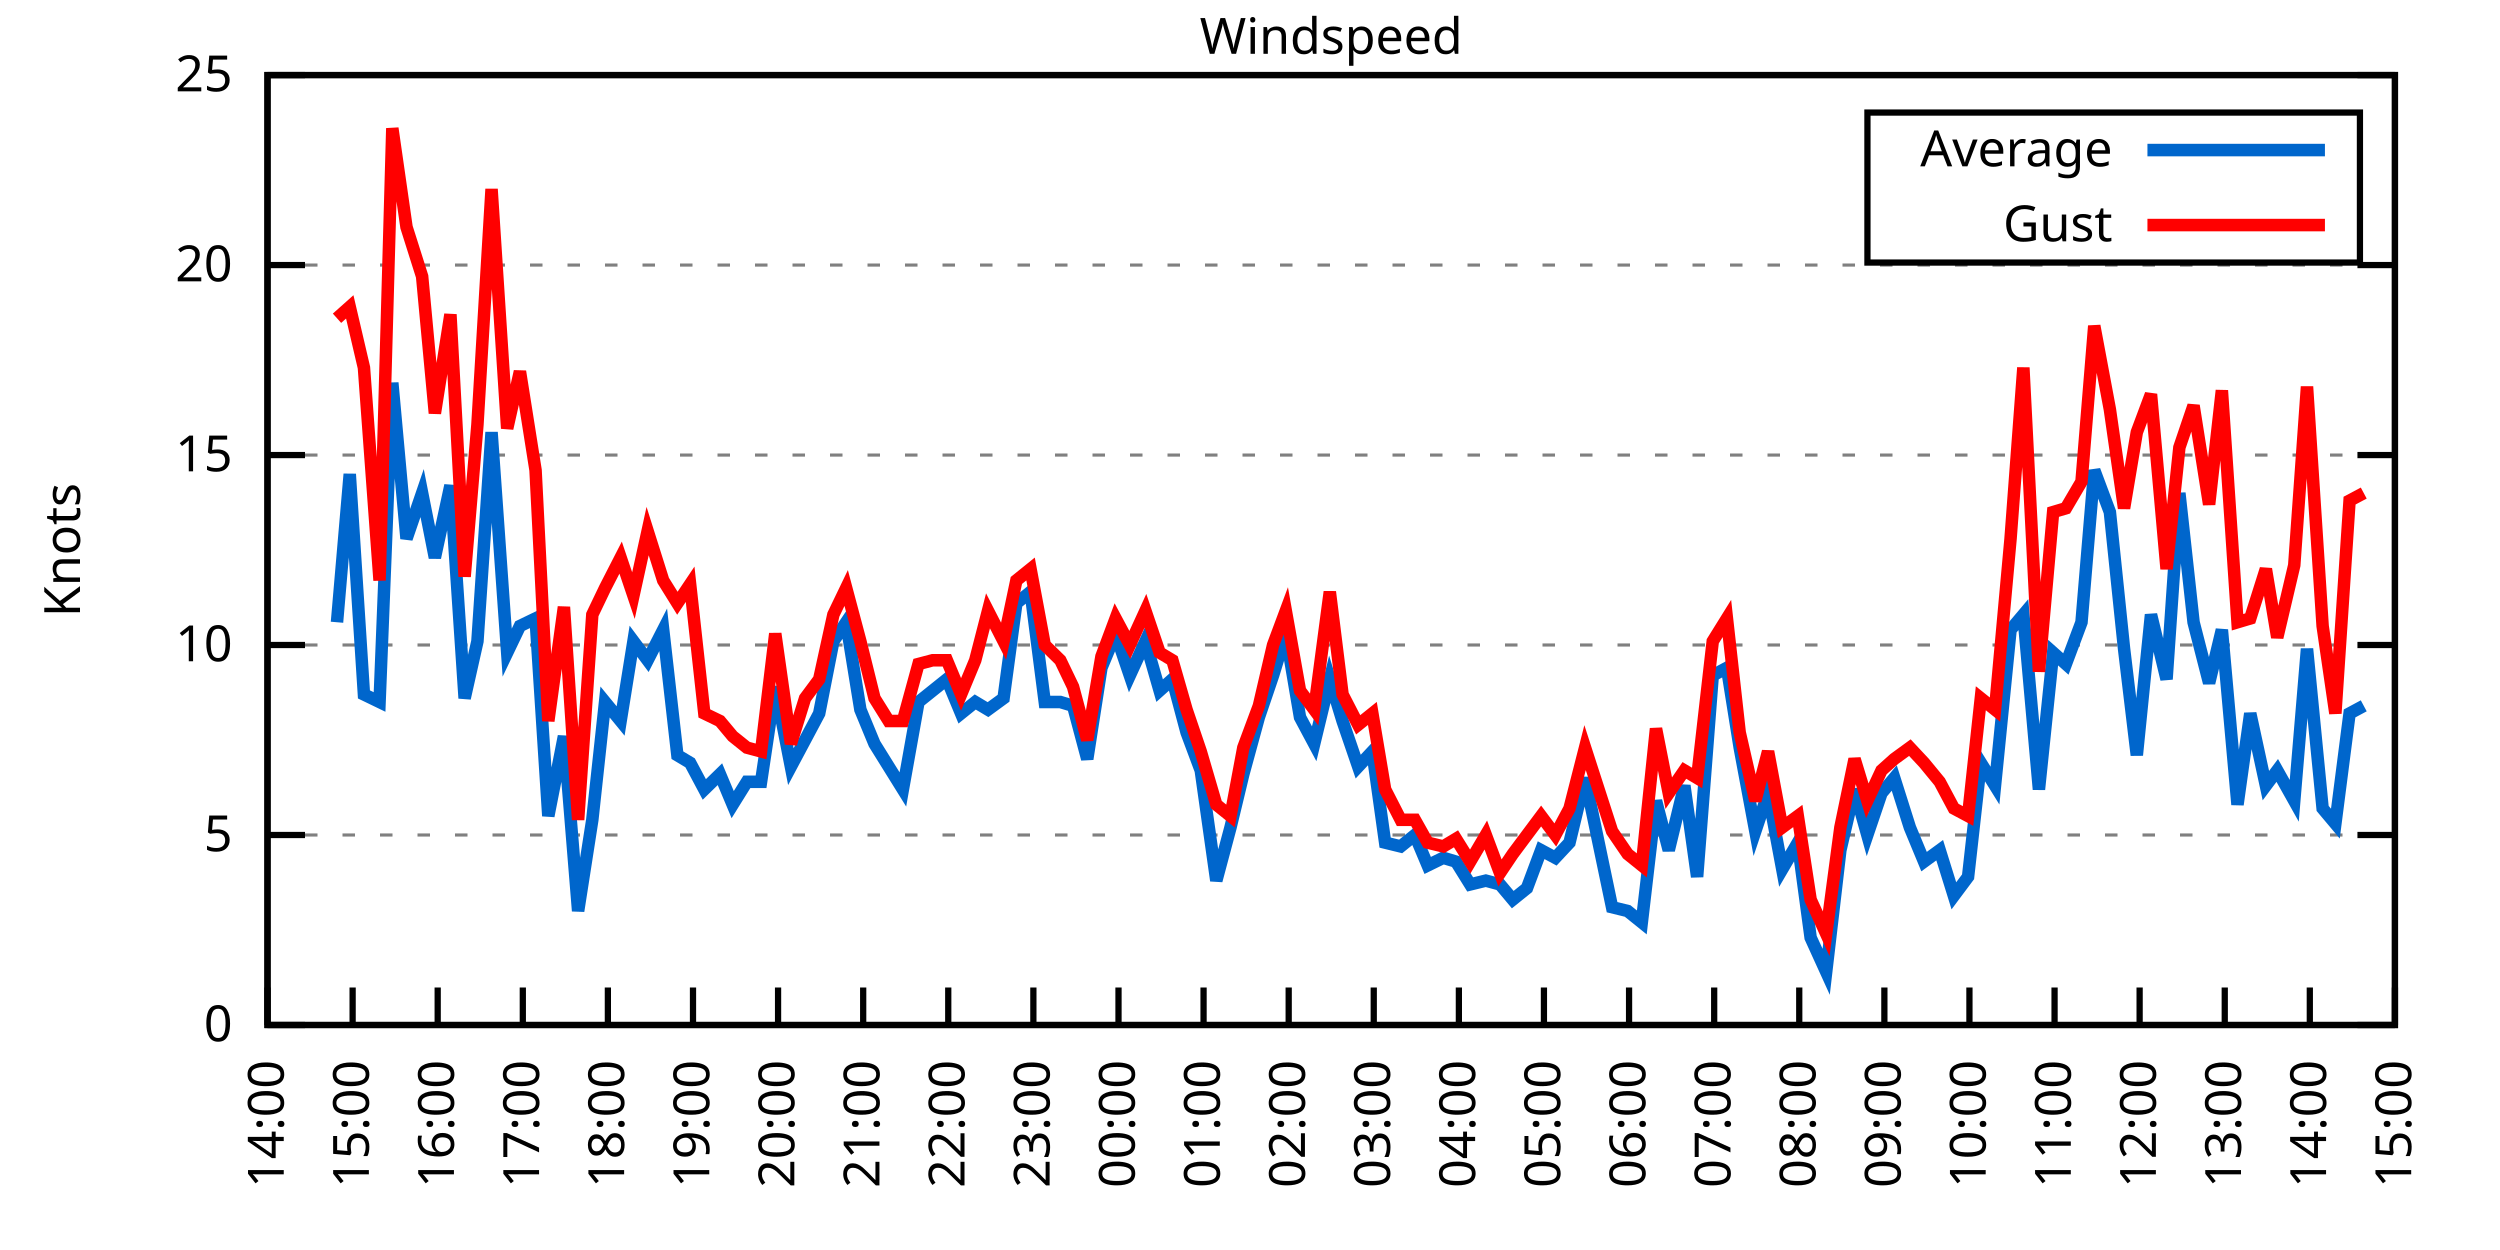
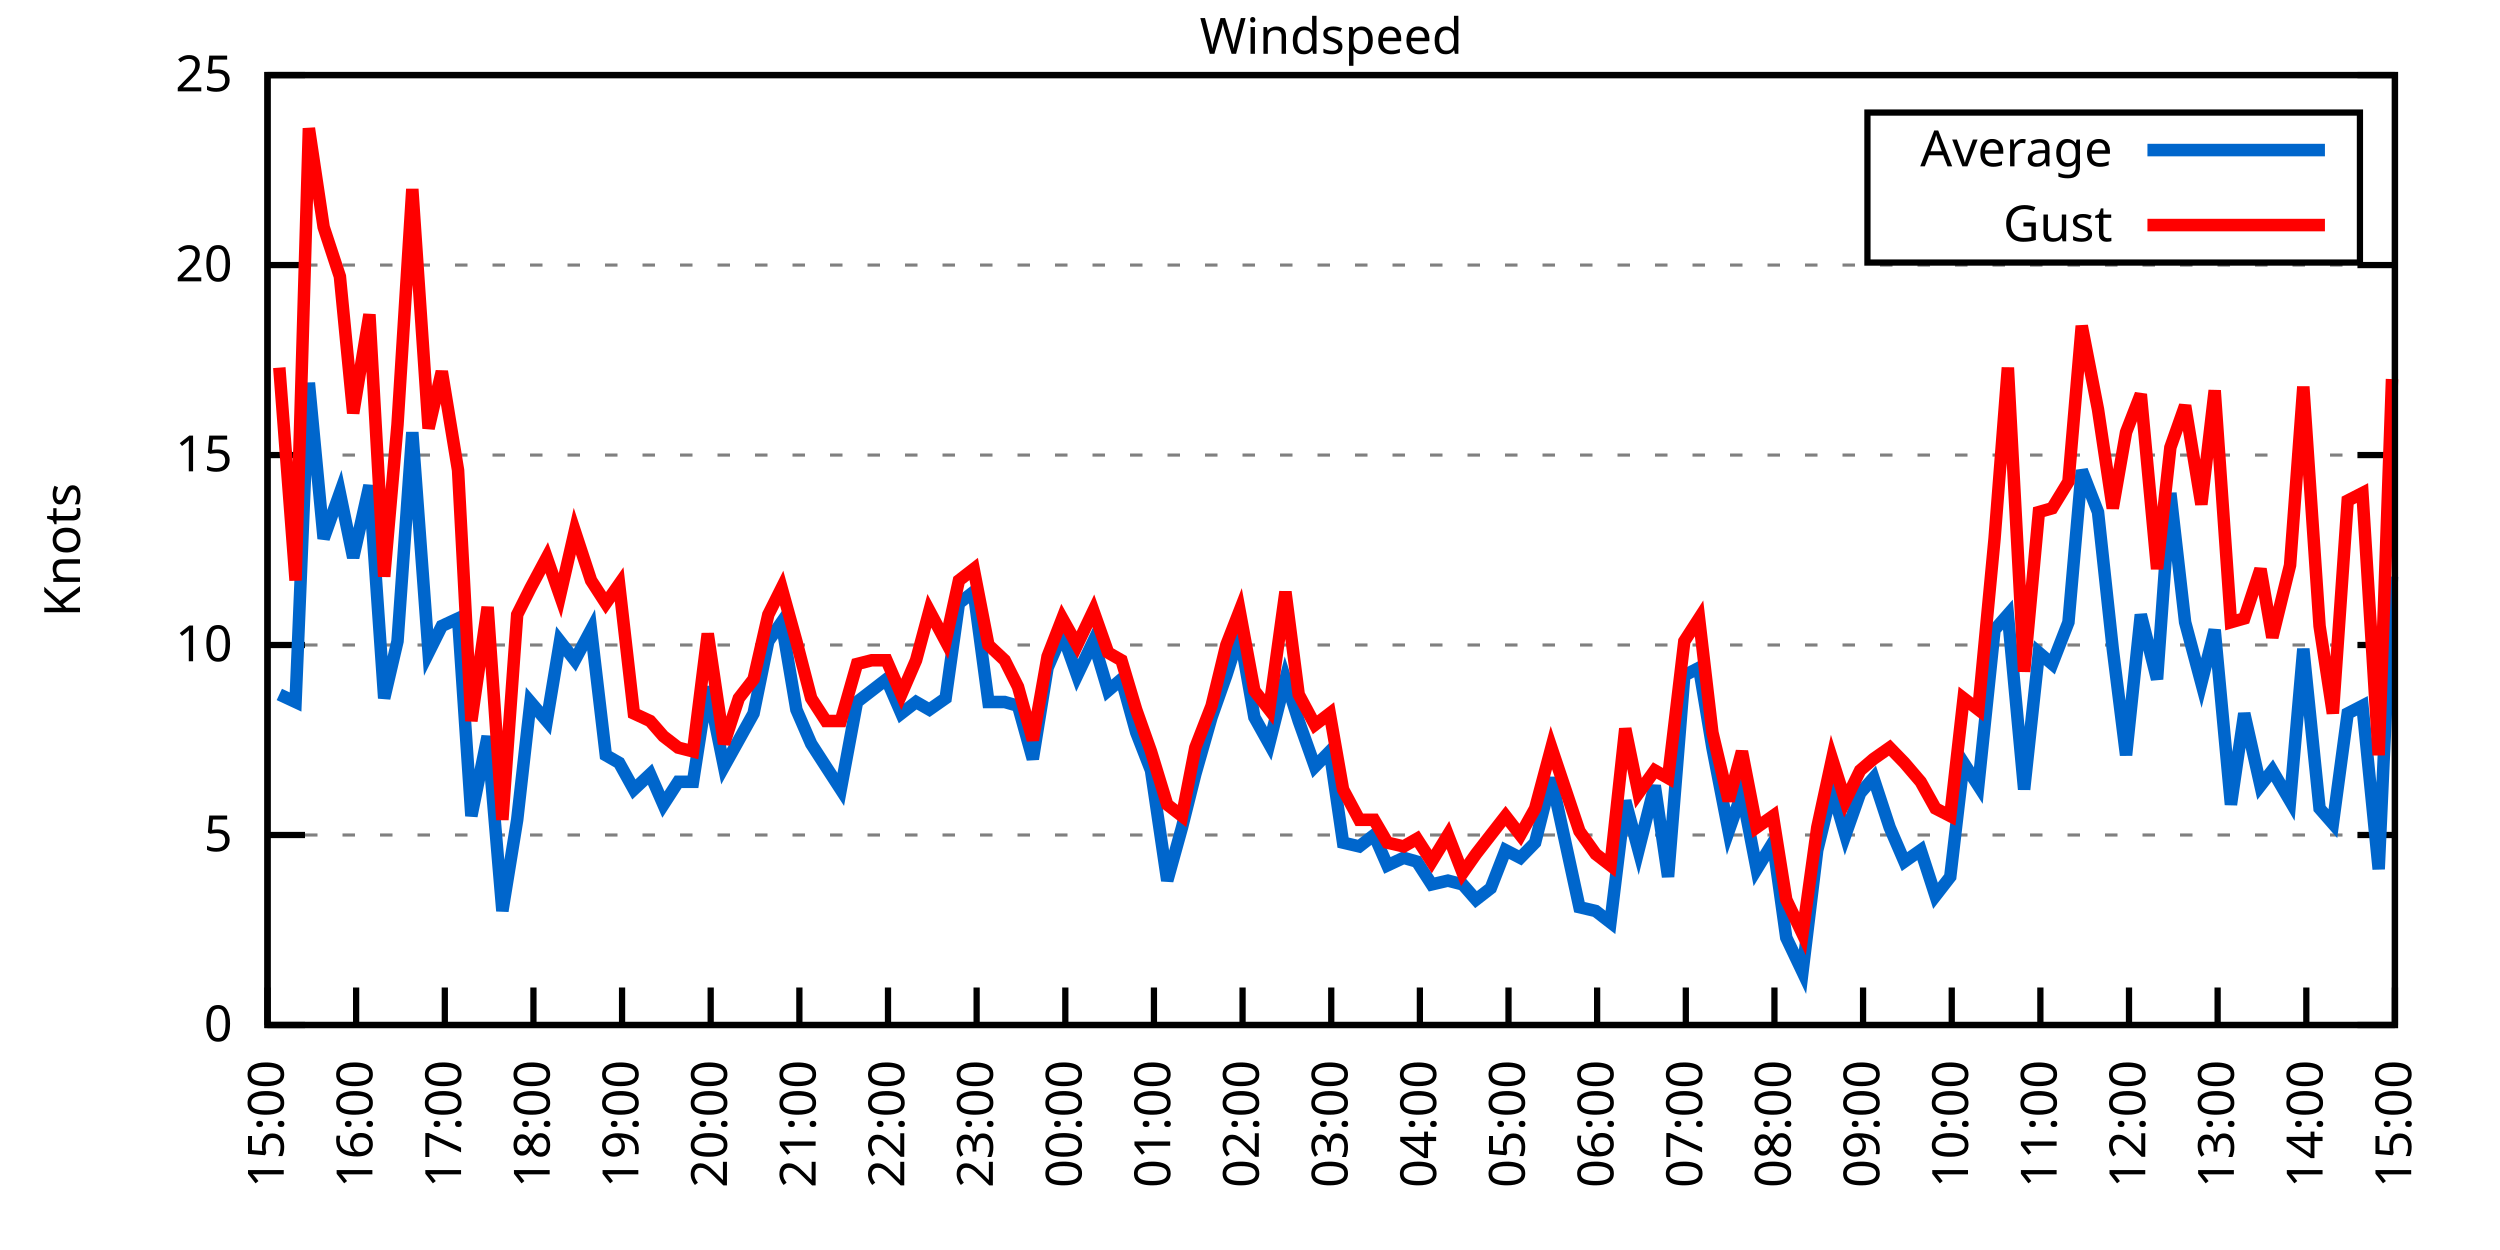
<svg xmlns="http://www.w3.org/2000/svg" xmlns:xlink="http://www.w3.org/1999/xlink" width="400" height="200" viewBox="0 0 400 200">
  <g id="gnuplot_canvas">
    <rect x="0" y="0" width="400" height="200" fill="none" />
    <defs>
      <circle id="gpDot" r="0.5" stroke-width="0.5" stroke="currentColor" />
      <path id="gpPt0" stroke-width="0.333" stroke="currentColor" d="M-1,0 h2 M0,-1 v2" />
      <path id="gpPt1" stroke-width="0.333" stroke="currentColor" d="M-1,-1 L1,1 M1,-1 L-1,1" />
      <path id="gpPt2" stroke-width="0.333" stroke="currentColor" d="M-1,0 L1,0 M0,-1 L0,1 M-1,-1 L1,1 M-1,1 L1,-1" />
      <rect id="gpPt3" stroke-width="0.333" stroke="currentColor" x="-1" y="-1" width="2" height="2" />
      <rect id="gpPt4" stroke-width="0.333" stroke="currentColor" fill="currentColor" x="-1" y="-1" width="2" height="2" />
      <circle id="gpPt5" stroke-width="0.333" stroke="currentColor" cx="0" cy="0" r="1" />
      <use xlink:href="#gpPt5" id="gpPt6" fill="currentColor" stroke="none" />
      <path id="gpPt7" stroke-width="0.333" stroke="currentColor" d="M0,-1.33 L-1.33,0.67 L1.33,0.67 z" />
      <use xlink:href="#gpPt7" id="gpPt8" fill="currentColor" stroke="none" />
      <use xlink:href="#gpPt7" id="gpPt9" stroke="currentColor" transform="rotate(180)" />
      <use xlink:href="#gpPt9" id="gpPt10" fill="currentColor" stroke="none" />
      <use xlink:href="#gpPt3" id="gpPt11" stroke="currentColor" transform="rotate(45)" />
      <use xlink:href="#gpPt11" id="gpPt12" fill="currentColor" stroke="none" />
      <path id="gpPt13" stroke-width="0.333" stroke="currentColor" d="M0,1.330 L1.265,0.411 L0.782,-1.067 L-0.782,-1.076 L-1.265,0.411 z" />
      <use xlink:href="#gpPt13" id="gpPt14" fill="currentColor" stroke="none" />
      <filter id="textbox" filterUnits="objectBoundingBox" x="0" y="0" height="1" width="1">
        <feFlood flood-color="white" flood-opacity="1" result="bgnd" />
        <feComposite in="SourceGraphic" in2="bgnd" operator="atop" />
      </filter>
      <filter id="greybox" filterUnits="objectBoundingBox" x="0" y="0" height="1" width="1">
        <feFlood flood-color="lightgrey" flood-opacity="1" result="grey" />
        <feComposite in="SourceGraphic" in2="grey" operator="atop" />
      </filter>
    </defs>
    <g fill="none" color="white" stroke="currentColor" stroke-width="1.00" stroke-linecap="butt" stroke-linejoin="miter">
</g>
    <g fill="none" color="black" stroke="currentColor" stroke-width="1.00" stroke-linecap="butt" stroke-linejoin="miter">
      <g stroke="none" shape-rendering="crispEdges">
        <polygon fill="rgb(255, 255, 255)" points="42.80,164.00 383.18,164.00 383.18,12.02 42.80,12.02 " />
      </g>
    </g>
    <g fill="none" color="black" stroke="currentColor" stroke-width="1.00" stroke-linecap="butt" stroke-linejoin="miter">
</g>
    <g fill="none" color="black" stroke="black" stroke-width="0.50" stroke-linecap="butt" stroke-linejoin="miter">
</g>
    <g fill="none" color="gray" stroke="currentColor" stroke-width="0.50" stroke-linecap="butt" stroke-linejoin="miter">
      <path stroke="gray" stroke-dasharray="2,4" class="gridline" d="M42.80,164.00 L383.19,164.00  " />
    </g>
    <g fill="none" color="gray" stroke="gray" stroke-width="1.00" stroke-linecap="butt" stroke-linejoin="miter">
</g>
    <g fill="none" color="black" stroke="currentColor" stroke-width="1.00" stroke-linecap="butt" stroke-linejoin="miter">
      <path stroke="black" d="M42.80,164.00 L48.80,164.00 M383.19,164.00 L377.19,164.00  " />
      <g transform="translate(37.20,166.60)" stroke="none" fill="black" font-family="Sans" font-size="8.00" text-anchor="end">
        <text>
          <tspan font-family="Sans"> 0</tspan>
        </text>
      </g>
    </g>
    <g fill="none" color="black" stroke="currentColor" stroke-width="1.00" stroke-linecap="butt" stroke-linejoin="miter">
</g>
    <g fill="none" color="black" stroke="black" stroke-width="0.50" stroke-linecap="butt" stroke-linejoin="miter">
</g>
    <g fill="none" color="gray" stroke="currentColor" stroke-width="0.50" stroke-linecap="butt" stroke-linejoin="miter">
      <path stroke="gray" stroke-dasharray="2,4" class="gridline" d="M42.80,133.60 L383.19,133.60  " />
    </g>
    <g fill="none" color="gray" stroke="gray" stroke-width="1.00" stroke-linecap="butt" stroke-linejoin="miter">
</g>
    <g fill="none" color="black" stroke="currentColor" stroke-width="1.00" stroke-linecap="butt" stroke-linejoin="miter">
      <path stroke="black" d="M42.80,133.60 L48.80,133.60 M383.19,133.60 L377.19,133.60  " />
      <g transform="translate(37.20,136.20)" stroke="none" fill="black" font-family="Sans" font-size="8.00" text-anchor="end">
        <text>
          <tspan font-family="Sans"> 5</tspan>
        </text>
      </g>
    </g>
    <g fill="none" color="black" stroke="currentColor" stroke-width="1.00" stroke-linecap="butt" stroke-linejoin="miter">
</g>
    <g fill="none" color="black" stroke="black" stroke-width="0.50" stroke-linecap="butt" stroke-linejoin="miter">
</g>
    <g fill="none" color="gray" stroke="currentColor" stroke-width="0.50" stroke-linecap="butt" stroke-linejoin="miter">
      <path stroke="gray" stroke-dasharray="2,4" class="gridline" d="M42.80,103.20 L383.19,103.20  " />
    </g>
    <g fill="none" color="gray" stroke="gray" stroke-width="1.00" stroke-linecap="butt" stroke-linejoin="miter">
</g>
    <g fill="none" color="black" stroke="currentColor" stroke-width="1.00" stroke-linecap="butt" stroke-linejoin="miter">
      <path stroke="black" d="M42.80,103.20 L48.80,103.20 M383.19,103.20 L377.19,103.20  " />
      <g transform="translate(37.20,105.80)" stroke="none" fill="black" font-family="Sans" font-size="8.00" text-anchor="end">
        <text>
          <tspan font-family="Sans"> 10</tspan>
        </text>
      </g>
    </g>
    <g fill="none" color="black" stroke="currentColor" stroke-width="1.00" stroke-linecap="butt" stroke-linejoin="miter">
</g>
    <g fill="none" color="black" stroke="black" stroke-width="0.50" stroke-linecap="butt" stroke-linejoin="miter">
</g>
    <g fill="none" color="gray" stroke="currentColor" stroke-width="0.50" stroke-linecap="butt" stroke-linejoin="miter">
      <path stroke="gray" stroke-dasharray="2,4" class="gridline" d="M42.80,72.81 L383.19,72.81  " />
    </g>
    <g fill="none" color="gray" stroke="gray" stroke-width="1.00" stroke-linecap="butt" stroke-linejoin="miter">
</g>
    <g fill="none" color="black" stroke="currentColor" stroke-width="1.00" stroke-linecap="butt" stroke-linejoin="miter">
      <path stroke="black" d="M42.80,72.81 L48.80,72.81 M383.19,72.81 L377.19,72.81  " />
      <g transform="translate(37.20,75.41)" stroke="none" fill="black" font-family="Sans" font-size="8.00" text-anchor="end">
        <text>
          <tspan font-family="Sans"> 15</tspan>
        </text>
      </g>
    </g>
    <g fill="none" color="black" stroke="currentColor" stroke-width="1.00" stroke-linecap="butt" stroke-linejoin="miter">
</g>
    <g fill="none" color="black" stroke="black" stroke-width="0.50" stroke-linecap="butt" stroke-linejoin="miter">
</g>
    <g fill="none" color="gray" stroke="currentColor" stroke-width="0.50" stroke-linecap="butt" stroke-linejoin="miter">
      <path stroke="gray" stroke-dasharray="2,4" class="gridline" d="M42.80,42.41 L383.19,42.41  " />
    </g>
    <g fill="none" color="gray" stroke="gray" stroke-width="1.00" stroke-linecap="butt" stroke-linejoin="miter">
</g>
    <g fill="none" color="black" stroke="currentColor" stroke-width="1.00" stroke-linecap="butt" stroke-linejoin="miter">
      <path stroke="black" d="M42.80,42.41 L48.80,42.41 M383.19,42.41 L377.19,42.41  " />
      <g transform="translate(37.20,45.01)" stroke="none" fill="black" font-family="Sans" font-size="8.00" text-anchor="end">
        <text>
          <tspan font-family="Sans"> 20</tspan>
        </text>
      </g>
    </g>
    <g fill="none" color="black" stroke="currentColor" stroke-width="1.00" stroke-linecap="butt" stroke-linejoin="miter">
</g>
    <g fill="none" color="black" stroke="black" stroke-width="0.50" stroke-linecap="butt" stroke-linejoin="miter">
</g>
    <g fill="none" color="gray" stroke="currentColor" stroke-width="0.50" stroke-linecap="butt" stroke-linejoin="miter">
      <path stroke="gray" stroke-dasharray="2,4" class="gridline" d="M42.80,12.01 L383.19,12.01  " />
    </g>
    <g fill="none" color="gray" stroke="gray" stroke-width="1.00" stroke-linecap="butt" stroke-linejoin="miter">
</g>
    <g fill="none" color="black" stroke="currentColor" stroke-width="1.00" stroke-linecap="butt" stroke-linejoin="miter">
      <path stroke="black" d="M42.80,12.01 L48.80,12.01 M383.19,12.01 L377.19,12.01  " />
      <g transform="translate(37.20,14.61)" stroke="none" fill="black" font-family="Sans" font-size="8.00" text-anchor="end">
        <text>
          <tspan font-family="Sans"> 25</tspan>
        </text>
      </g>
    </g>
    <g fill="none" color="black" stroke="currentColor" stroke-width="1.00" stroke-linecap="butt" stroke-linejoin="miter">
      <path stroke="black" d="M42.80,164.00 L42.80,158.00  " />
      <g transform="translate(45.40,169.60) rotate(270.00)" stroke="none" fill="black" font-family="Sans" font-size="8.00" text-anchor="end">
        <text>
-           <tspan font-family="Sans">14:00</tspan>
-         </text>
-       </g>
-     </g>
-     <g fill="none" color="black" stroke="currentColor" stroke-width="1.00" stroke-linecap="butt" stroke-linejoin="miter">
-       <path stroke="black" d="M56.42,164.00 L56.42,158.00  " />
-       <g transform="translate(59.02,169.60) rotate(270.00)" stroke="none" fill="black" font-family="Sans" font-size="8.00" text-anchor="end">
-         <text>
          <tspan font-family="Sans">15:00</tspan>
        </text>
      </g>
    </g>
    <g fill="none" color="black" stroke="currentColor" stroke-width="1.00" stroke-linecap="butt" stroke-linejoin="miter">
-       <path stroke="black" d="M70.03,164.00 L70.03,158.00  " />
-       <g transform="translate(72.63,169.60) rotate(270.00)" stroke="none" fill="black" font-family="Sans" font-size="8.00" text-anchor="end">
+       <path stroke="black" d="M56.98,164.00 L56.98,158.00  " />
+       <g transform="translate(59.58,169.60) rotate(270.00)" stroke="none" fill="black" font-family="Sans" font-size="8.00" text-anchor="end">
        <text>
          <tspan font-family="Sans">16:00</tspan>
        </text>
      </g>
    </g>
    <g fill="none" color="black" stroke="currentColor" stroke-width="1.00" stroke-linecap="butt" stroke-linejoin="miter">
-       <path stroke="black" d="M83.65,164.00 L83.65,158.00  " />
-       <g transform="translate(86.25,169.60) rotate(270.00)" stroke="none" fill="black" font-family="Sans" font-size="8.00" text-anchor="end">
+       <path stroke="black" d="M71.17,164.00 L71.17,158.00  " />
+       <g transform="translate(73.77,169.60) rotate(270.00)" stroke="none" fill="black" font-family="Sans" font-size="8.00" text-anchor="end">
        <text>
          <tspan font-family="Sans">17:00</tspan>
        </text>
      </g>
    </g>
    <g fill="none" color="black" stroke="currentColor" stroke-width="1.00" stroke-linecap="butt" stroke-linejoin="miter">
-       <path stroke="black" d="M97.26,164.00 L97.26,158.00  " />
-       <g transform="translate(99.86,169.60) rotate(270.00)" stroke="none" fill="black" font-family="Sans" font-size="8.00" text-anchor="end">
+       <path stroke="black" d="M85.35,164.00 L85.35,158.00  " />
+       <g transform="translate(87.95,169.60) rotate(270.00)" stroke="none" fill="black" font-family="Sans" font-size="8.00" text-anchor="end">
        <text>
          <tspan font-family="Sans">18:00</tspan>
        </text>
      </g>
    </g>
    <g fill="none" color="black" stroke="currentColor" stroke-width="1.00" stroke-linecap="butt" stroke-linejoin="miter">
-       <path stroke="black" d="M110.88,164.00 L110.88,158.00  " />
-       <g transform="translate(113.48,169.60) rotate(270.00)" stroke="none" fill="black" font-family="Sans" font-size="8.00" text-anchor="end">
+       <path stroke="black" d="M99.53,164.00 L99.53,158.00  " />
+       <g transform="translate(102.13,169.60) rotate(270.00)" stroke="none" fill="black" font-family="Sans" font-size="8.00" text-anchor="end">
        <text>
          <tspan font-family="Sans">19:00</tspan>
        </text>
      </g>
    </g>
    <g fill="none" color="black" stroke="currentColor" stroke-width="1.00" stroke-linecap="butt" stroke-linejoin="miter">
-       <path stroke="black" d="M124.49,164.00 L124.49,158.00  " />
-       <g transform="translate(127.09,169.60) rotate(270.00)" stroke="none" fill="black" font-family="Sans" font-size="8.00" text-anchor="end">
+       <path stroke="black" d="M113.71,164.00 L113.71,158.00  " />
+       <g transform="translate(116.31,169.60) rotate(270.00)" stroke="none" fill="black" font-family="Sans" font-size="8.00" text-anchor="end">
        <text>
          <tspan font-family="Sans">20:00</tspan>
        </text>
      </g>
    </g>
    <g fill="none" color="black" stroke="currentColor" stroke-width="1.00" stroke-linecap="butt" stroke-linejoin="miter">
-       <path stroke="black" d="M138.11,164.00 L138.11,158.00  " />
-       <g transform="translate(140.71,169.60) rotate(270.00)" stroke="none" fill="black" font-family="Sans" font-size="8.00" text-anchor="end">
+       <path stroke="black" d="M127.90,164.00 L127.90,158.00  " />
+       <g transform="translate(130.50,169.60) rotate(270.00)" stroke="none" fill="black" font-family="Sans" font-size="8.00" text-anchor="end">
        <text>
          <tspan font-family="Sans">21:00</tspan>
        </text>
      </g>
    </g>
    <g fill="none" color="black" stroke="currentColor" stroke-width="1.00" stroke-linecap="butt" stroke-linejoin="miter">
-       <path stroke="black" d="M151.72,164.00 L151.72,158.00  " />
-       <g transform="translate(154.32,169.60) rotate(270.00)" stroke="none" fill="black" font-family="Sans" font-size="8.00" text-anchor="end">
+       <path stroke="black" d="M142.08,164.00 L142.08,158.00  " />
+       <g transform="translate(144.68,169.60) rotate(270.00)" stroke="none" fill="black" font-family="Sans" font-size="8.00" text-anchor="end">
        <text>
          <tspan font-family="Sans">22:00</tspan>
        </text>
      </g>
    </g>
    <g fill="none" color="black" stroke="currentColor" stroke-width="1.00" stroke-linecap="butt" stroke-linejoin="miter">
-       <path stroke="black" d="M165.34,164.00 L165.34,158.00  " />
-       <g transform="translate(167.94,169.60) rotate(270.00)" stroke="none" fill="black" font-family="Sans" font-size="8.00" text-anchor="end">
+       <path stroke="black" d="M156.26,164.00 L156.26,158.00  " />
+       <g transform="translate(158.86,169.60) rotate(270.00)" stroke="none" fill="black" font-family="Sans" font-size="8.00" text-anchor="end">
        <text>
          <tspan font-family="Sans">23:00</tspan>
        </text>
      </g>
    </g>
    <g fill="none" color="black" stroke="currentColor" stroke-width="1.00" stroke-linecap="butt" stroke-linejoin="miter">
-       <path stroke="black" d="M178.96,164.00 L178.96,158.00  " />
-       <g transform="translate(181.56,169.60) rotate(270.00)" stroke="none" fill="black" font-family="Sans" font-size="8.00" text-anchor="end">
+       <path stroke="black" d="M170.45,164.00 L170.45,158.00  " />
+       <g transform="translate(173.05,169.60) rotate(270.00)" stroke="none" fill="black" font-family="Sans" font-size="8.00" text-anchor="end">
        <text>
          <tspan font-family="Sans">00:00</tspan>
        </text>
      </g>
    </g>
    <g fill="none" color="black" stroke="currentColor" stroke-width="1.00" stroke-linecap="butt" stroke-linejoin="miter">
-       <path stroke="black" d="M192.57,164.00 L192.57,158.00  " />
-       <g transform="translate(195.17,169.60) rotate(270.00)" stroke="none" fill="black" font-family="Sans" font-size="8.00" text-anchor="end">
+       <path stroke="black" d="M184.63,164.00 L184.63,158.00  " />
+       <g transform="translate(187.23,169.60) rotate(270.00)" stroke="none" fill="black" font-family="Sans" font-size="8.00" text-anchor="end">
        <text>
          <tspan font-family="Sans">01:00</tspan>
        </text>
      </g>
    </g>
    <g fill="none" color="black" stroke="currentColor" stroke-width="1.00" stroke-linecap="butt" stroke-linejoin="miter">
-       <path stroke="black" d="M206.19,164.00 L206.19,158.00  " />
-       <g transform="translate(208.79,169.60) rotate(270.00)" stroke="none" fill="black" font-family="Sans" font-size="8.00" text-anchor="end">
+       <path stroke="black" d="M198.81,164.00 L198.81,158.00  " />
+       <g transform="translate(201.41,169.60) rotate(270.00)" stroke="none" fill="black" font-family="Sans" font-size="8.00" text-anchor="end">
        <text>
          <tspan font-family="Sans">02:00</tspan>
        </text>
      </g>
    </g>
    <g fill="none" color="black" stroke="currentColor" stroke-width="1.00" stroke-linecap="butt" stroke-linejoin="miter">
-       <path stroke="black" d="M219.80,164.00 L219.80,158.00  " />
-       <g transform="translate(222.40,169.60) rotate(270.00)" stroke="none" fill="black" font-family="Sans" font-size="8.00" text-anchor="end">
+       <path stroke="black" d="M213.00,164.00 L213.00,158.00  " />
+       <g transform="translate(215.60,169.60) rotate(270.00)" stroke="none" fill="black" font-family="Sans" font-size="8.00" text-anchor="end">
        <text>
          <tspan font-family="Sans">03:00</tspan>
        </text>
      </g>
    </g>
    <g fill="none" color="black" stroke="currentColor" stroke-width="1.00" stroke-linecap="butt" stroke-linejoin="miter">
-       <path stroke="black" d="M233.42,164.00 L233.42,158.00  " />
-       <g transform="translate(236.02,169.60) rotate(270.00)" stroke="none" fill="black" font-family="Sans" font-size="8.00" text-anchor="end">
+       <path stroke="black" d="M227.18,164.00 L227.18,158.00  " />
+       <g transform="translate(229.78,169.60) rotate(270.00)" stroke="none" fill="black" font-family="Sans" font-size="8.00" text-anchor="end">
        <text>
          <tspan font-family="Sans">04:00</tspan>
        </text>
      </g>
    </g>
    <g fill="none" color="black" stroke="currentColor" stroke-width="1.00" stroke-linecap="butt" stroke-linejoin="miter">
-       <path stroke="black" d="M247.03,164.00 L247.03,158.00  " />
-       <g transform="translate(249.63,169.60) rotate(270.00)" stroke="none" fill="black" font-family="Sans" font-size="8.00" text-anchor="end">
+       <path stroke="black" d="M241.36,164.00 L241.36,158.00  " />
+       <g transform="translate(243.96,169.60) rotate(270.00)" stroke="none" fill="black" font-family="Sans" font-size="8.00" text-anchor="end">
        <text>
          <tspan font-family="Sans">05:00</tspan>
        </text>
      </g>
    </g>
    <g fill="none" color="black" stroke="currentColor" stroke-width="1.00" stroke-linecap="butt" stroke-linejoin="miter">
-       <path stroke="black" d="M260.65,164.00 L260.65,158.00  " />
-       <g transform="translate(263.25,169.60) rotate(270.00)" stroke="none" fill="black" font-family="Sans" font-size="8.00" text-anchor="end">
+       <path stroke="black" d="M255.54,164.00 L255.54,158.00  " />
+       <g transform="translate(258.14,169.60) rotate(270.00)" stroke="none" fill="black" font-family="Sans" font-size="8.00" text-anchor="end">
        <text>
          <tspan font-family="Sans">06:00</tspan>
        </text>
      </g>
    </g>
    <g fill="none" color="black" stroke="currentColor" stroke-width="1.00" stroke-linecap="butt" stroke-linejoin="miter">
-       <path stroke="black" d="M274.27,164.00 L274.27,158.00  " />
-       <g transform="translate(276.87,169.60) rotate(270.00)" stroke="none" fill="black" font-family="Sans" font-size="8.00" text-anchor="end">
+       <path stroke="black" d="M269.73,164.00 L269.73,158.00  " />
+       <g transform="translate(272.33,169.60) rotate(270.00)" stroke="none" fill="black" font-family="Sans" font-size="8.00" text-anchor="end">
        <text>
          <tspan font-family="Sans">07:00</tspan>
        </text>
      </g>
    </g>
    <g fill="none" color="black" stroke="currentColor" stroke-width="1.00" stroke-linecap="butt" stroke-linejoin="miter">
-       <path stroke="black" d="M287.88,164.00 L287.88,158.00  " />
-       <g transform="translate(290.48,169.60) rotate(270.00)" stroke="none" fill="black" font-family="Sans" font-size="8.00" text-anchor="end">
+       <path stroke="black" d="M283.91,164.00 L283.91,158.00  " />
+       <g transform="translate(286.51,169.60) rotate(270.00)" stroke="none" fill="black" font-family="Sans" font-size="8.00" text-anchor="end">
        <text>
          <tspan font-family="Sans">08:00</tspan>
        </text>
      </g>
    </g>
    <g fill="none" color="black" stroke="currentColor" stroke-width="1.00" stroke-linecap="butt" stroke-linejoin="miter">
-       <path stroke="black" d="M301.50,164.00 L301.50,158.00  " />
-       <g transform="translate(304.10,169.60) rotate(270.00)" stroke="none" fill="black" font-family="Sans" font-size="8.00" text-anchor="end">
+       <path stroke="black" d="M298.09,164.00 L298.09,158.00  " />
+       <g transform="translate(300.69,169.60) rotate(270.00)" stroke="none" fill="black" font-family="Sans" font-size="8.00" text-anchor="end">
        <text>
          <tspan font-family="Sans">09:00</tspan>
        </text>
      </g>
    </g>
    <g fill="none" color="black" stroke="currentColor" stroke-width="1.00" stroke-linecap="butt" stroke-linejoin="miter">
-       <path stroke="black" d="M315.11,164.00 L315.11,158.00  " />
-       <g transform="translate(317.71,169.60) rotate(270.00)" stroke="none" fill="black" font-family="Sans" font-size="8.00" text-anchor="end">
+       <path stroke="black" d="M312.28,164.00 L312.28,158.00  " />
+       <g transform="translate(314.88,169.60) rotate(270.00)" stroke="none" fill="black" font-family="Sans" font-size="8.00" text-anchor="end">
        <text>
          <tspan font-family="Sans">10:00</tspan>
        </text>
      </g>
    </g>
    <g fill="none" color="black" stroke="currentColor" stroke-width="1.00" stroke-linecap="butt" stroke-linejoin="miter">
-       <path stroke="black" d="M328.73,164.00 L328.73,158.00  " />
-       <g transform="translate(331.33,169.60) rotate(270.00)" stroke="none" fill="black" font-family="Sans" font-size="8.00" text-anchor="end">
+       <path stroke="black" d="M326.46,164.00 L326.46,158.00  " />
+       <g transform="translate(329.06,169.60) rotate(270.00)" stroke="none" fill="black" font-family="Sans" font-size="8.00" text-anchor="end">
        <text>
          <tspan font-family="Sans">11:00</tspan>
        </text>
      </g>
    </g>
    <g fill="none" color="black" stroke="currentColor" stroke-width="1.00" stroke-linecap="butt" stroke-linejoin="miter">
-       <path stroke="black" d="M342.34,164.00 L342.34,158.00  " />
-       <g transform="translate(344.94,169.60) rotate(270.00)" stroke="none" fill="black" font-family="Sans" font-size="8.00" text-anchor="end">
+       <path stroke="black" d="M340.64,164.00 L340.64,158.00  " />
+       <g transform="translate(343.24,169.60) rotate(270.00)" stroke="none" fill="black" font-family="Sans" font-size="8.00" text-anchor="end">
        <text>
          <tspan font-family="Sans">12:00</tspan>
        </text>
      </g>
    </g>
    <g fill="none" color="black" stroke="currentColor" stroke-width="1.00" stroke-linecap="butt" stroke-linejoin="miter">
-       <path stroke="black" d="M355.96,164.00 L355.96,158.00  " />
-       <g transform="translate(358.56,169.60) rotate(270.00)" stroke="none" fill="black" font-family="Sans" font-size="8.00" text-anchor="end">
+       <path stroke="black" d="M354.82,164.00 L354.82,158.00  " />
+       <g transform="translate(357.42,169.60) rotate(270.00)" stroke="none" fill="black" font-family="Sans" font-size="8.00" text-anchor="end">
        <text>
          <tspan font-family="Sans">13:00</tspan>
        </text>
      </g>
    </g>
    <g fill="none" color="black" stroke="currentColor" stroke-width="1.00" stroke-linecap="butt" stroke-linejoin="miter">
-       <path stroke="black" d="M369.57,164.00 L369.57,158.00  " />
-       <g transform="translate(372.17,169.60) rotate(270.00)" stroke="none" fill="black" font-family="Sans" font-size="8.00" text-anchor="end">
+       <path stroke="black" d="M369.01,164.00 L369.01,158.00  " />
+       <g transform="translate(371.61,169.60) rotate(270.00)" stroke="none" fill="black" font-family="Sans" font-size="8.00" text-anchor="end">
        <text>
          <tspan font-family="Sans">14:00</tspan>
        </text>
      </g>
    </g>
    <g fill="none" color="black" stroke="currentColor" stroke-width="1.00" stroke-linecap="butt" stroke-linejoin="miter">
      <path stroke="black" d="M383.19,164.00 L383.19,158.00  " />
      <g transform="translate(385.79,169.60) rotate(270.00)" stroke="none" fill="black" font-family="Sans" font-size="8.00" text-anchor="end">
        <text>
          <tspan font-family="Sans">15:00</tspan>
        </text>
      </g>
    </g>
    <g fill="none" color="black" stroke="currentColor" stroke-width="1.00" stroke-linecap="butt" stroke-linejoin="miter">
</g>
    <g fill="none" color="black" stroke="currentColor" stroke-width="1.00" stroke-linecap="butt" stroke-linejoin="miter">
      <path stroke="black" d="M42.80,12.01 L42.80,164.00 L383.19,164.00 L383.19,12.01 L42.80,12.01 Z  " />
    </g>
    <g fill="none" color="black" stroke="currentColor" stroke-width="1.00" stroke-linecap="butt" stroke-linejoin="miter">
</g>
    <g fill="none" color="black" stroke="currentColor" stroke-width="1.00" stroke-linecap="butt" stroke-linejoin="miter">
      <path stroke="black" d="M298.79,42.01 L298.79,18.01 L377.59,18.01 L377.59,42.01 L298.79,42.01 Z  " />
    </g>
    <g id="Windspeed_plot_1">
      <g fill="none" color="white" stroke="black" stroke-width="2.00" stroke-linecap="butt" stroke-linejoin="miter">
</g>
      <g fill="none" color="black" stroke="currentColor" stroke-width="2.00" stroke-linecap="butt" stroke-linejoin="miter">
        <g transform="translate(337.99,26.61)" stroke="none" fill="black" font-family="Sans" font-size="8.00" text-anchor="end">
          <text>
            <tspan font-family="Sans">Average</tspan>
          </text>
        </g>
      </g>
      <g fill="none" color="black" stroke="currentColor" stroke-width="2.00" stroke-linecap="butt" stroke-linejoin="miter">
-         <path stroke="rgb(  0, 102, 204)" d="M343.59,24.01 L371.99,24.01 M53.92,99.56 L55.96,75.85 L58.23,111.11 L60.73,112.32 L62.77,61.25 L65.04,86.18   L67.54,78.89 L69.58,89.22 L72.07,77.67 L74.34,111.72 L76.39,102.60 L78.65,69.16 L81.15,104.42 L83.19,100.16   L85.69,98.95 L87.73,130.56 L90.23,117.80 L92.50,145.76 L94.77,131.17 L96.81,112.32 L99.30,115.36 L101.35,102.60   L103.62,105.64 L106.11,100.77 L108.38,120.83 L110.42,122.05 L112.69,126.31 L115.19,123.87 L117.23,128.74 L119.50,125.09   L121.77,125.09 L124.04,109.89 L126.54,122.66 L128.81,118.40 L131.07,114.15 L133.34,102.60 L135.39,99.56 L137.66,113.54   L139.92,119.01 L142.19,122.66 L144.46,126.31 L146.96,112.32 L149.23,110.50 L151.50,108.68 L153.77,114.15 L156.04,112.32   L158.08,113.54 L160.57,111.72 L162.62,96.52 L164.89,94.69 L167.16,112.32 L169.65,112.32 L171.69,112.93 L173.96,121.44   L176.23,106.85 L178.50,101.38 L180.77,108.07 L183.27,102.60 L185.54,110.50 L187.58,108.68 L189.85,117.19 L192.12,123.27   L194.61,140.90 L196.88,132.39 L198.93,123.87 L201.42,114.76 L203.69,108.07 L205.73,101.38 L208.00,114.76 L210.27,119.01   L212.77,108.68 L214.81,115.36 L217.31,122.66 L219.58,120.23 L221.62,134.82 L224.11,135.43 L226.38,133.60 L228.43,138.47   L230.92,137.25 L232.96,137.86 L235.23,141.51 L237.73,140.90 L240.00,141.51 L242.04,143.94 L244.31,142.11 L246.58,136.03   L248.85,137.25 L251.12,134.82 L253.61,124.48 L257.93,145.15 L260.42,145.76 L262.69,147.59 L264.96,128.13 L267.00,136.03   L269.50,125.70 L271.54,140.29 L274.04,108.07 L276.31,106.85 L278.35,119.62 L280.85,132.99 L282.89,126.91 L285.16,139.07   L287.65,134.82 L289.70,150.02 L292.19,155.49 L294.46,136.03 L296.73,126.31 L298.77,133.60 L301.04,126.91 L303.08,124.48   L305.58,132.39 L307.85,137.86 L310.35,136.03 L312.62,143.33 L314.89,140.29 L316.93,122.05 L319.20,125.70 L321.69,100.77   L323.74,98.34 L326.23,126.31 L328.50,104.42 L330.54,106.24 L333.04,99.56 L335.08,75.24 L337.58,81.93 L339.85,103.81   L341.89,120.83 L344.16,98.34 L346.65,108.68 L348.70,78.89 L350.97,99.56 L353.46,109.28 L355.50,100.77 L358.00,128.74   L360.04,114.15 L362.54,125.70 L364.36,123.27 L367.08,128.13 L369.12,103.81 L371.62,129.35 L373.66,131.78 L375.93,114.15   L378.20,112.93  " />
+         <path stroke="rgb(  0, 102, 204)" d="M343.59,24.01 L371.99,24.01 M44.69,111.11 L47.29,112.32 L49.42,61.25 L51.78,86.18 L54.38,78.89 L56.51,89.22   L59.11,77.67 L61.47,111.72 L63.60,102.60 L65.97,69.16 L68.57,104.42 L70.69,100.16 L73.29,98.95 L75.42,130.56   L78.02,117.80 L80.38,145.76 L82.75,131.17 L84.88,112.32 L87.48,115.36 L89.60,102.60 L91.97,105.64 L94.57,100.77   L96.93,120.83 L99.06,122.05 L101.42,126.31 L104.02,123.87 L106.15,128.74 L108.51,125.09 L110.88,125.09 L113.24,109.89   L115.84,122.66 L118.21,118.40 L120.57,114.15 L122.93,102.60 L125.06,99.56 L127.42,113.54 L129.79,119.01 L132.15,122.66   L134.52,126.31 L137.12,112.32 L139.48,110.50 L141.84,108.68 L144.21,114.15 L146.57,112.32 L148.70,113.54 L151.30,111.72   L153.43,96.52 L155.79,94.69 L158.15,112.32 L160.75,112.32 L162.88,112.93 L165.25,121.44 L167.61,106.85 L169.97,101.38   L172.34,108.07 L174.94,102.60 L177.30,110.50 L179.43,108.68 L181.79,117.19 L184.16,123.27 L186.76,140.90 L189.12,132.39   L191.25,123.87 L193.85,114.76 L196.21,108.07 L198.34,101.38 L200.70,114.76 L203.07,119.01 L205.67,108.68 L207.79,115.36   L210.39,122.66 L212.76,120.23 L214.89,134.82 L217.49,135.43 L219.85,133.60 L221.98,138.47 L224.58,137.25 L226.71,137.86   L229.07,141.51 L231.67,140.90 L234.03,141.51 L236.16,143.94 L238.52,142.11 L240.89,136.03 L243.25,137.25 L245.62,134.82   L248.22,124.48 L252.71,145.15 L255.31,145.76 L257.67,147.59 L260.04,128.13 L262.16,136.03 L264.76,125.70 L266.89,140.29   L269.49,108.07 L271.85,106.85 L273.98,119.62 L276.58,132.99 L278.71,126.91 L281.07,139.07 L283.67,134.82 L285.80,150.02   L288.40,155.49 L290.76,136.03 L293.13,126.31 L295.26,133.60 L297.62,126.91 L299.75,124.48 L302.35,132.39 L304.71,137.86   L307.31,136.03 L309.68,143.33 L312.04,140.29 L314.17,122.05 L316.53,125.70 L319.13,100.77 L321.26,98.34 L323.86,126.31   L326.22,104.42 L328.35,106.24 L330.95,99.56 L333.08,75.24 L335.68,81.93 L338.04,103.81 L340.17,120.83 L342.53,98.34   L345.13,108.68 L347.26,78.89 L349.62,99.56 L352.22,109.28 L354.35,100.77 L356.95,128.74 L359.08,114.15 L361.68,125.70   L363.57,123.27 L366.41,128.13 L368.53,103.81 L371.13,129.35 L373.26,131.78 L375.63,114.15 L377.99,112.93 L380.59,139.07   L382.72,92.26  " />
      </g>
    </g>
    <g id="Windspeed_plot_2">
      <g fill="none" color="black" stroke="currentColor" stroke-width="2.00" stroke-linecap="butt" stroke-linejoin="miter">
        <g transform="translate(337.99,38.61)" stroke="none" fill="black" font-family="Sans" font-size="8.00" text-anchor="end">
          <text>
            <tspan font-family="Sans">Gust</tspan>
          </text>
        </g>
      </g>
      <g fill="none" color="black" stroke="currentColor" stroke-width="2.00" stroke-linecap="butt" stroke-linejoin="miter">
-         <path stroke="rgb(255,   0,   0)" d="M343.59,36.01 L371.99,36.01 M53.92,50.92 L55.96,49.10 L58.23,58.82 L60.73,92.87 L62.77,20.52 L65.04,36.33   L67.54,44.23 L69.58,66.12 L72.07,50.31 L74.34,92.26 L76.39,67.94 L78.65,30.25 L81.15,68.55 L83.19,59.43   L85.69,75.24 L87.73,115.36 L90.23,97.12 L92.50,131.17 L94.77,98.34 L96.81,94.08 L99.30,89.22 L101.35,95.30   L103.62,84.97 L106.11,92.87 L108.38,96.52 L110.42,93.48 L112.69,114.15 L115.19,115.36 L117.23,117.80 L119.50,119.62   L121.77,120.23 L124.04,101.38 L126.54,119.01 L128.81,111.72 L131.07,108.68 L133.34,98.34 L135.39,94.08 L137.66,102.60   L139.92,111.72 L142.19,115.36 L144.46,115.36 L146.96,106.24 L149.23,105.64 L151.50,105.64 L153.77,111.11 L156.04,105.64   L158.08,97.73 L160.57,102.60 L162.62,92.87 L164.89,91.04 L167.16,103.20 L169.65,105.64 L171.69,109.89 L173.96,118.40   L176.23,105.03 L178.50,98.95 L180.77,103.20 L183.27,97.73 L185.54,104.42 L187.58,105.64 L189.85,113.54 L192.12,120.23   L194.61,128.74 L196.88,130.56 L198.93,119.62 L201.42,112.93 L203.69,103.20 L205.73,97.73 L208.00,110.50 L210.27,113.54   L212.77,94.69 L214.81,111.11 L217.31,115.97 L219.58,114.15 L221.62,126.31 L224.11,131.17 L226.38,131.17 L228.43,134.82   L230.92,135.43 L232.96,134.21 L235.23,137.86 L237.73,133.60 L240.00,139.68 L242.04,136.64 L244.31,133.60 L246.58,130.56   L248.85,133.60 L251.12,129.35 L253.61,119.62 L257.93,132.99 L260.42,136.64 L262.69,138.47 L264.96,116.58 L267.00,126.91   L269.50,123.27 L271.54,124.48 L274.04,102.60 L276.31,98.95 L278.35,117.19 L280.85,128.13 L282.89,120.23 L285.16,132.39   L287.65,130.56 L289.70,143.94 L292.19,149.41 L294.46,132.39 L296.73,121.44 L298.77,128.13 L301.04,123.27 L303.08,121.44   L305.58,119.62 L307.85,122.05 L310.35,125.09 L312.62,129.35 L314.89,130.56 L316.93,111.72 L319.20,113.54 L321.69,86.18   L323.74,58.82 L326.23,107.46 L328.50,81.93 L330.54,81.32 L333.04,77.06 L335.08,52.14 L337.58,65.51 L339.85,81.32   L341.89,69.16 L344.16,63.08 L346.65,91.04 L348.70,71.59 L350.97,64.90 L353.46,80.71 L355.50,62.47 L358.00,99.56   L360.04,98.95 L362.54,91.04 L364.36,101.99 L367.08,90.44 L369.12,61.86 L371.62,100.16 L373.66,114.15 L375.93,80.10   L378.20,78.89  " />
+         <path stroke="rgb(255,   0,   0)" d="M343.59,36.01 L371.99,36.01 M44.69,58.82 L47.29,92.87 L49.42,20.52 L51.78,36.33 L54.38,44.23 L56.51,66.12   L59.11,50.31 L61.47,92.26 L63.60,67.94 L65.97,30.25 L68.57,68.55 L70.69,59.43 L73.29,75.24 L75.42,115.36   L78.02,97.12 L80.38,131.17 L82.75,98.34 L84.88,94.08 L87.48,89.22 L89.60,95.30 L91.97,84.97 L94.57,92.87   L96.93,96.52 L99.06,93.48 L101.42,114.15 L104.02,115.36 L106.15,117.80 L108.51,119.62 L110.88,120.23 L113.24,101.38   L115.84,119.01 L118.21,111.72 L120.57,108.68 L122.93,98.34 L125.06,94.08 L127.42,102.60 L129.79,111.72 L132.15,115.36   L134.52,115.36 L137.12,106.24 L139.48,105.64 L141.84,105.64 L144.21,111.11 L146.57,105.64 L148.70,97.73 L151.30,102.60   L153.43,92.87 L155.79,91.04 L158.15,103.20 L160.75,105.64 L162.88,109.89 L165.25,118.40 L167.61,105.03 L169.97,98.95   L172.34,103.20 L174.94,97.73 L177.30,104.42 L179.43,105.64 L181.79,113.54 L184.16,120.23 L186.76,128.74 L189.12,130.56   L191.25,119.62 L193.85,112.93 L196.21,103.20 L198.34,97.73 L200.70,110.50 L203.07,113.54 L205.67,94.69 L207.79,111.11   L210.39,115.97 L212.76,114.15 L214.89,126.31 L217.49,131.17 L219.85,131.17 L221.98,134.82 L224.58,135.43 L226.71,134.21   L229.07,137.86 L231.67,133.60 L234.03,139.68 L236.16,136.64 L238.52,133.60 L240.89,130.56 L243.25,133.60 L245.62,129.35   L248.22,119.62 L252.71,132.99 L255.31,136.64 L257.67,138.47 L260.04,116.58 L262.16,126.91 L264.76,123.27 L266.89,124.48   L269.49,102.60 L271.85,98.95 L273.98,117.19 L276.58,128.13 L278.71,120.23 L281.07,132.39 L283.67,130.56 L285.80,143.94   L288.40,149.41 L290.76,132.39 L293.13,121.44 L295.26,128.13 L297.62,123.27 L299.75,121.44 L302.35,119.62 L304.71,122.05   L307.31,125.09 L309.68,129.35 L312.04,130.56 L314.17,111.72 L316.53,113.54 L319.13,86.18 L321.26,58.82 L323.86,107.46   L326.22,81.93 L328.35,81.32 L330.95,77.06 L333.08,52.14 L335.68,65.51 L338.04,81.32 L340.17,69.16 L342.53,63.08   L345.13,91.04 L347.26,71.59 L349.62,64.90 L352.22,80.71 L354.35,62.47 L356.95,99.56 L359.08,98.95 L361.68,91.04   L363.57,101.99 L366.41,90.44 L368.53,61.86 L371.13,100.16 L373.26,114.15 L375.63,80.10 L377.99,78.89 L380.59,120.83   L382.72,60.65  " />
      </g>
    </g>
    <g fill="none" color="black" stroke="currentColor" stroke-width="2.00" stroke-linecap="butt" stroke-linejoin="miter">
</g>
    <g fill="none" color="black" stroke="black" stroke-width="1.00" stroke-linecap="butt" stroke-linejoin="miter">
</g>
    <g fill="none" color="black" stroke="currentColor" stroke-width="1.00" stroke-linecap="butt" stroke-linejoin="miter">
      <path stroke="black" d="M42.80,12.01 L42.80,164.00 L383.19,164.00 L383.19,12.01 L42.80,12.01 Z  " />
      <g transform="translate(12.80,88.01) rotate(270.00)" stroke="none" fill="black" font-family="Sans" font-size="8.00" text-anchor="middle">
        <text>
          <tspan font-family="Sans">Knots</tspan>
        </text>
      </g>
    </g>
    <g fill="none" color="black" stroke="currentColor" stroke-width="1.00" stroke-linecap="butt" stroke-linejoin="miter">
</g>
    <g fill="none" color="black" stroke="currentColor" stroke-width="1.00" stroke-linecap="butt" stroke-linejoin="miter">
      <g transform="translate(212.99,8.61)" stroke="none" fill="black" font-family="Sans" font-size="8.00" text-anchor="middle">
        <text>
          <tspan font-family="Sans">Windspeed</tspan>
        </text>
      </g>
    </g>
    <g fill="none" color="black" stroke="currentColor" stroke-width="1.00" stroke-linecap="butt" stroke-linejoin="miter">
</g>
  </g>
</svg>
